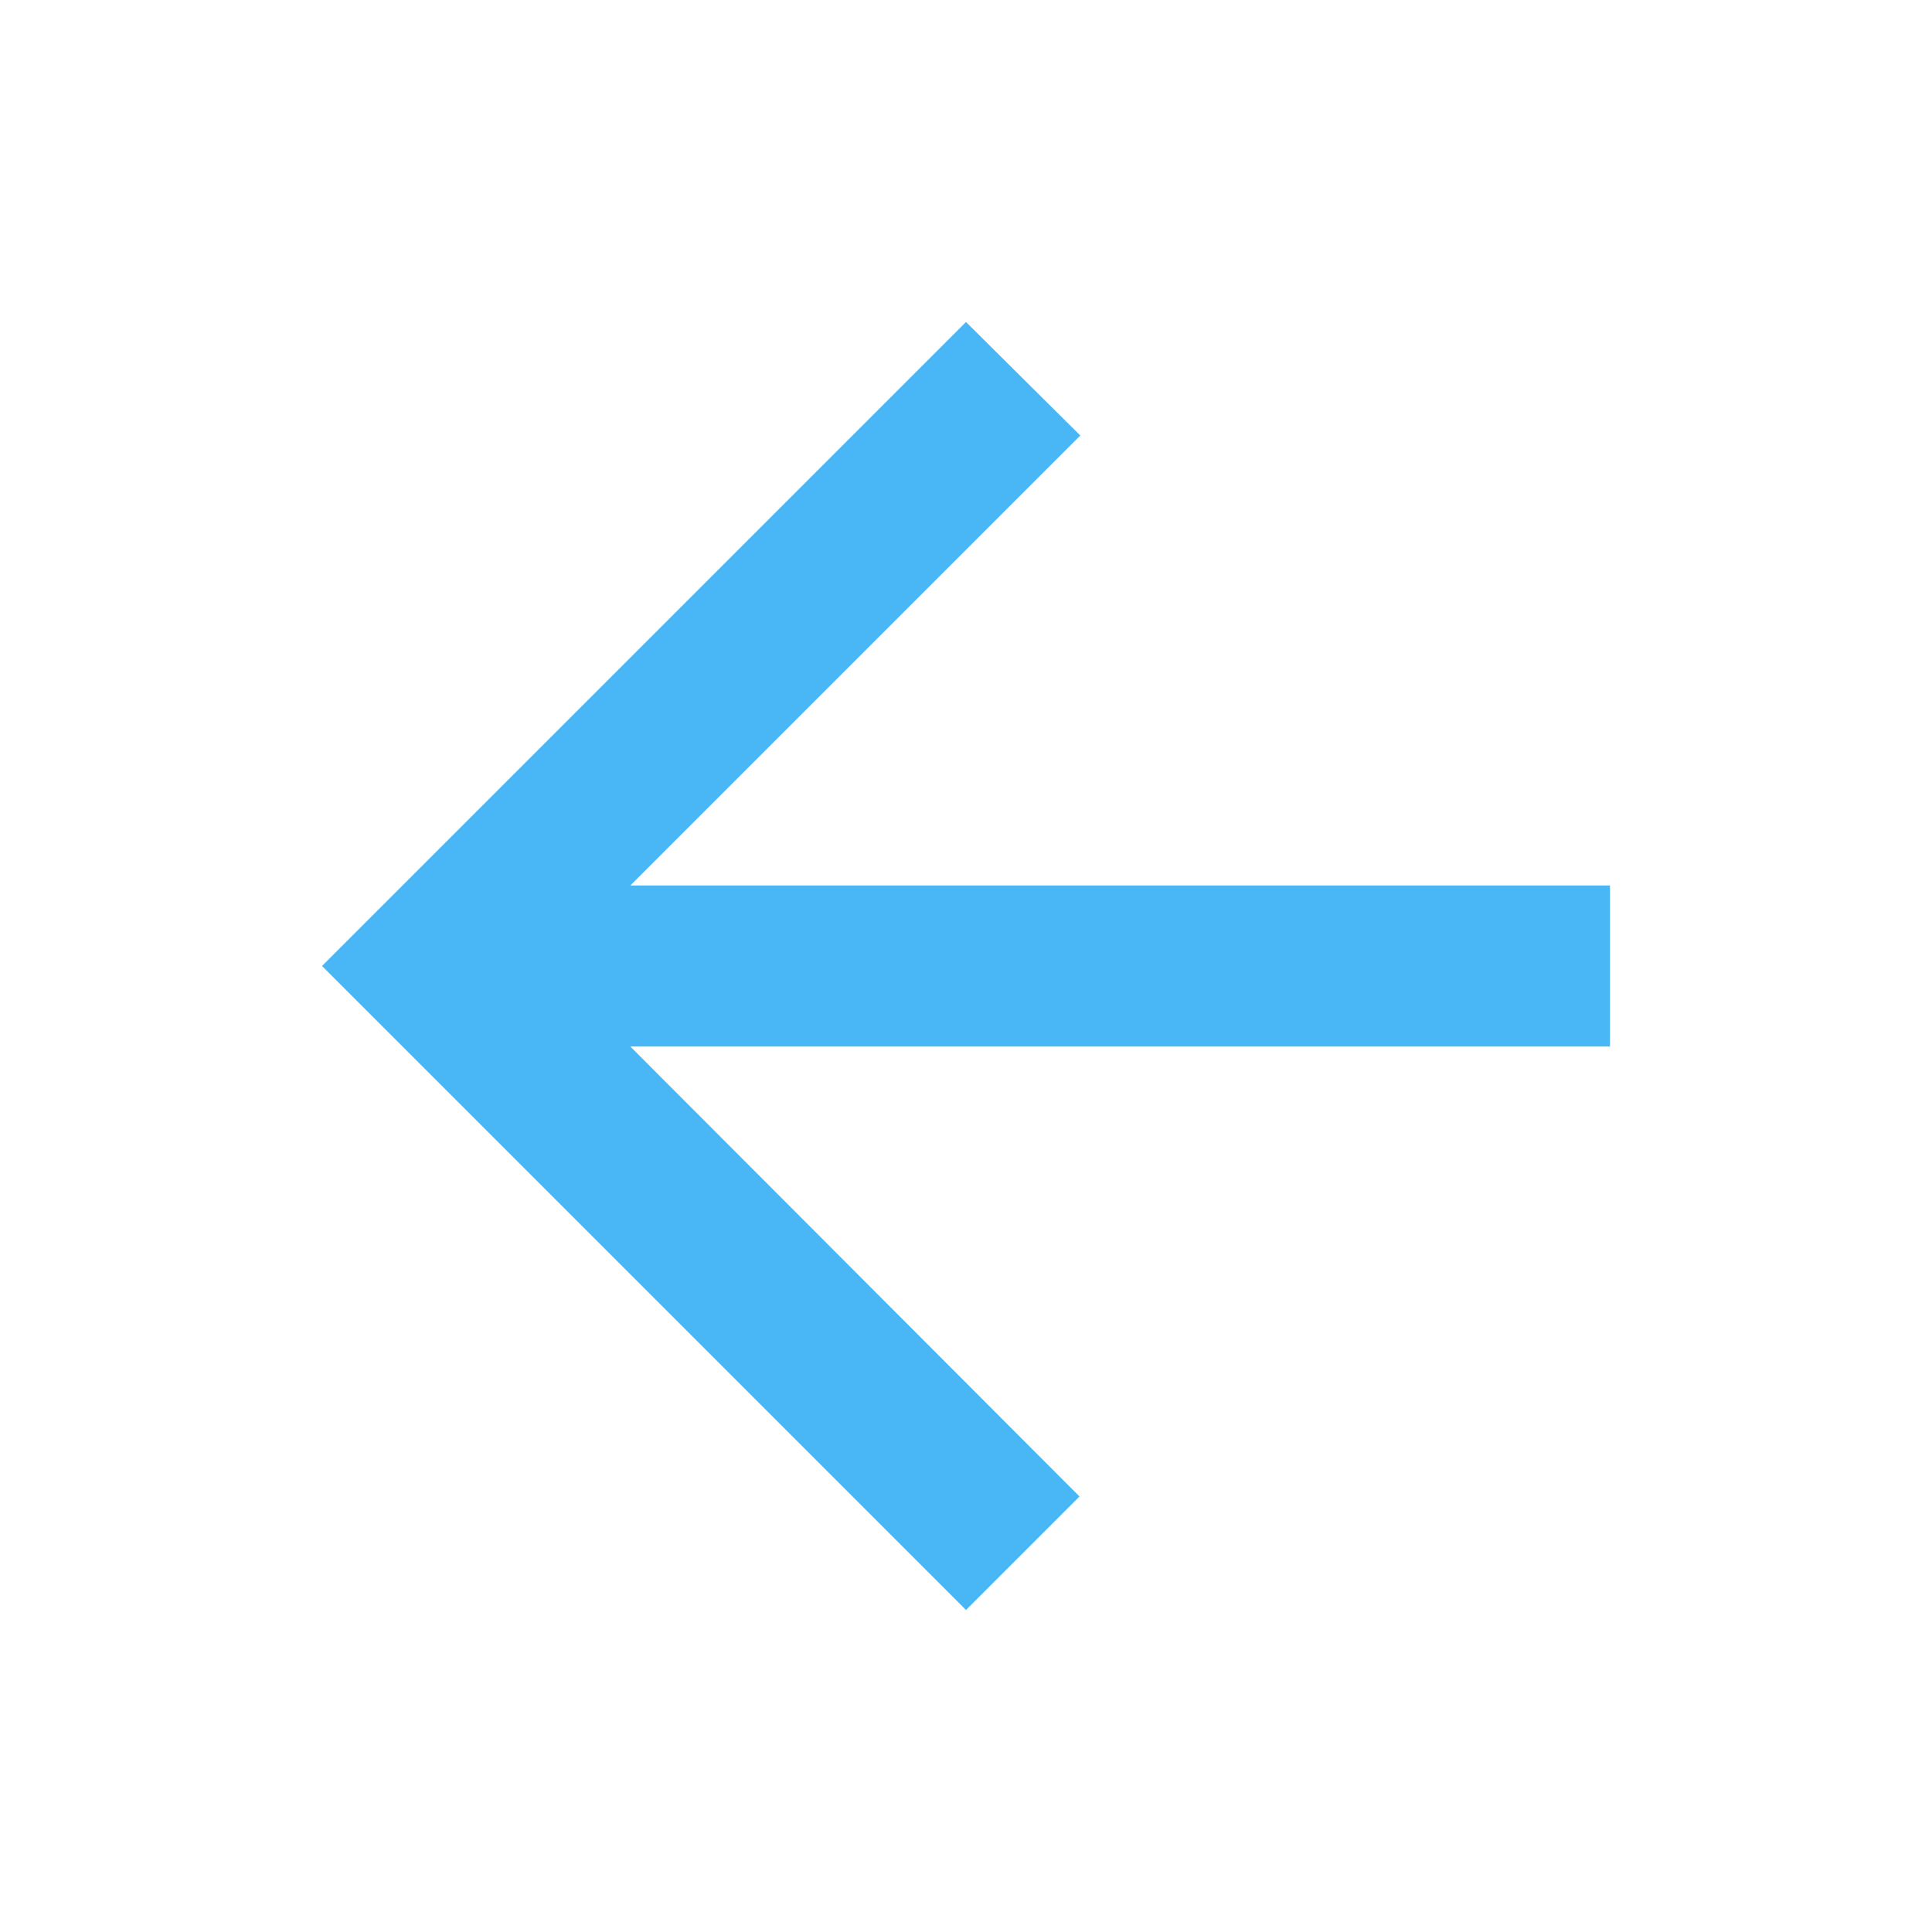
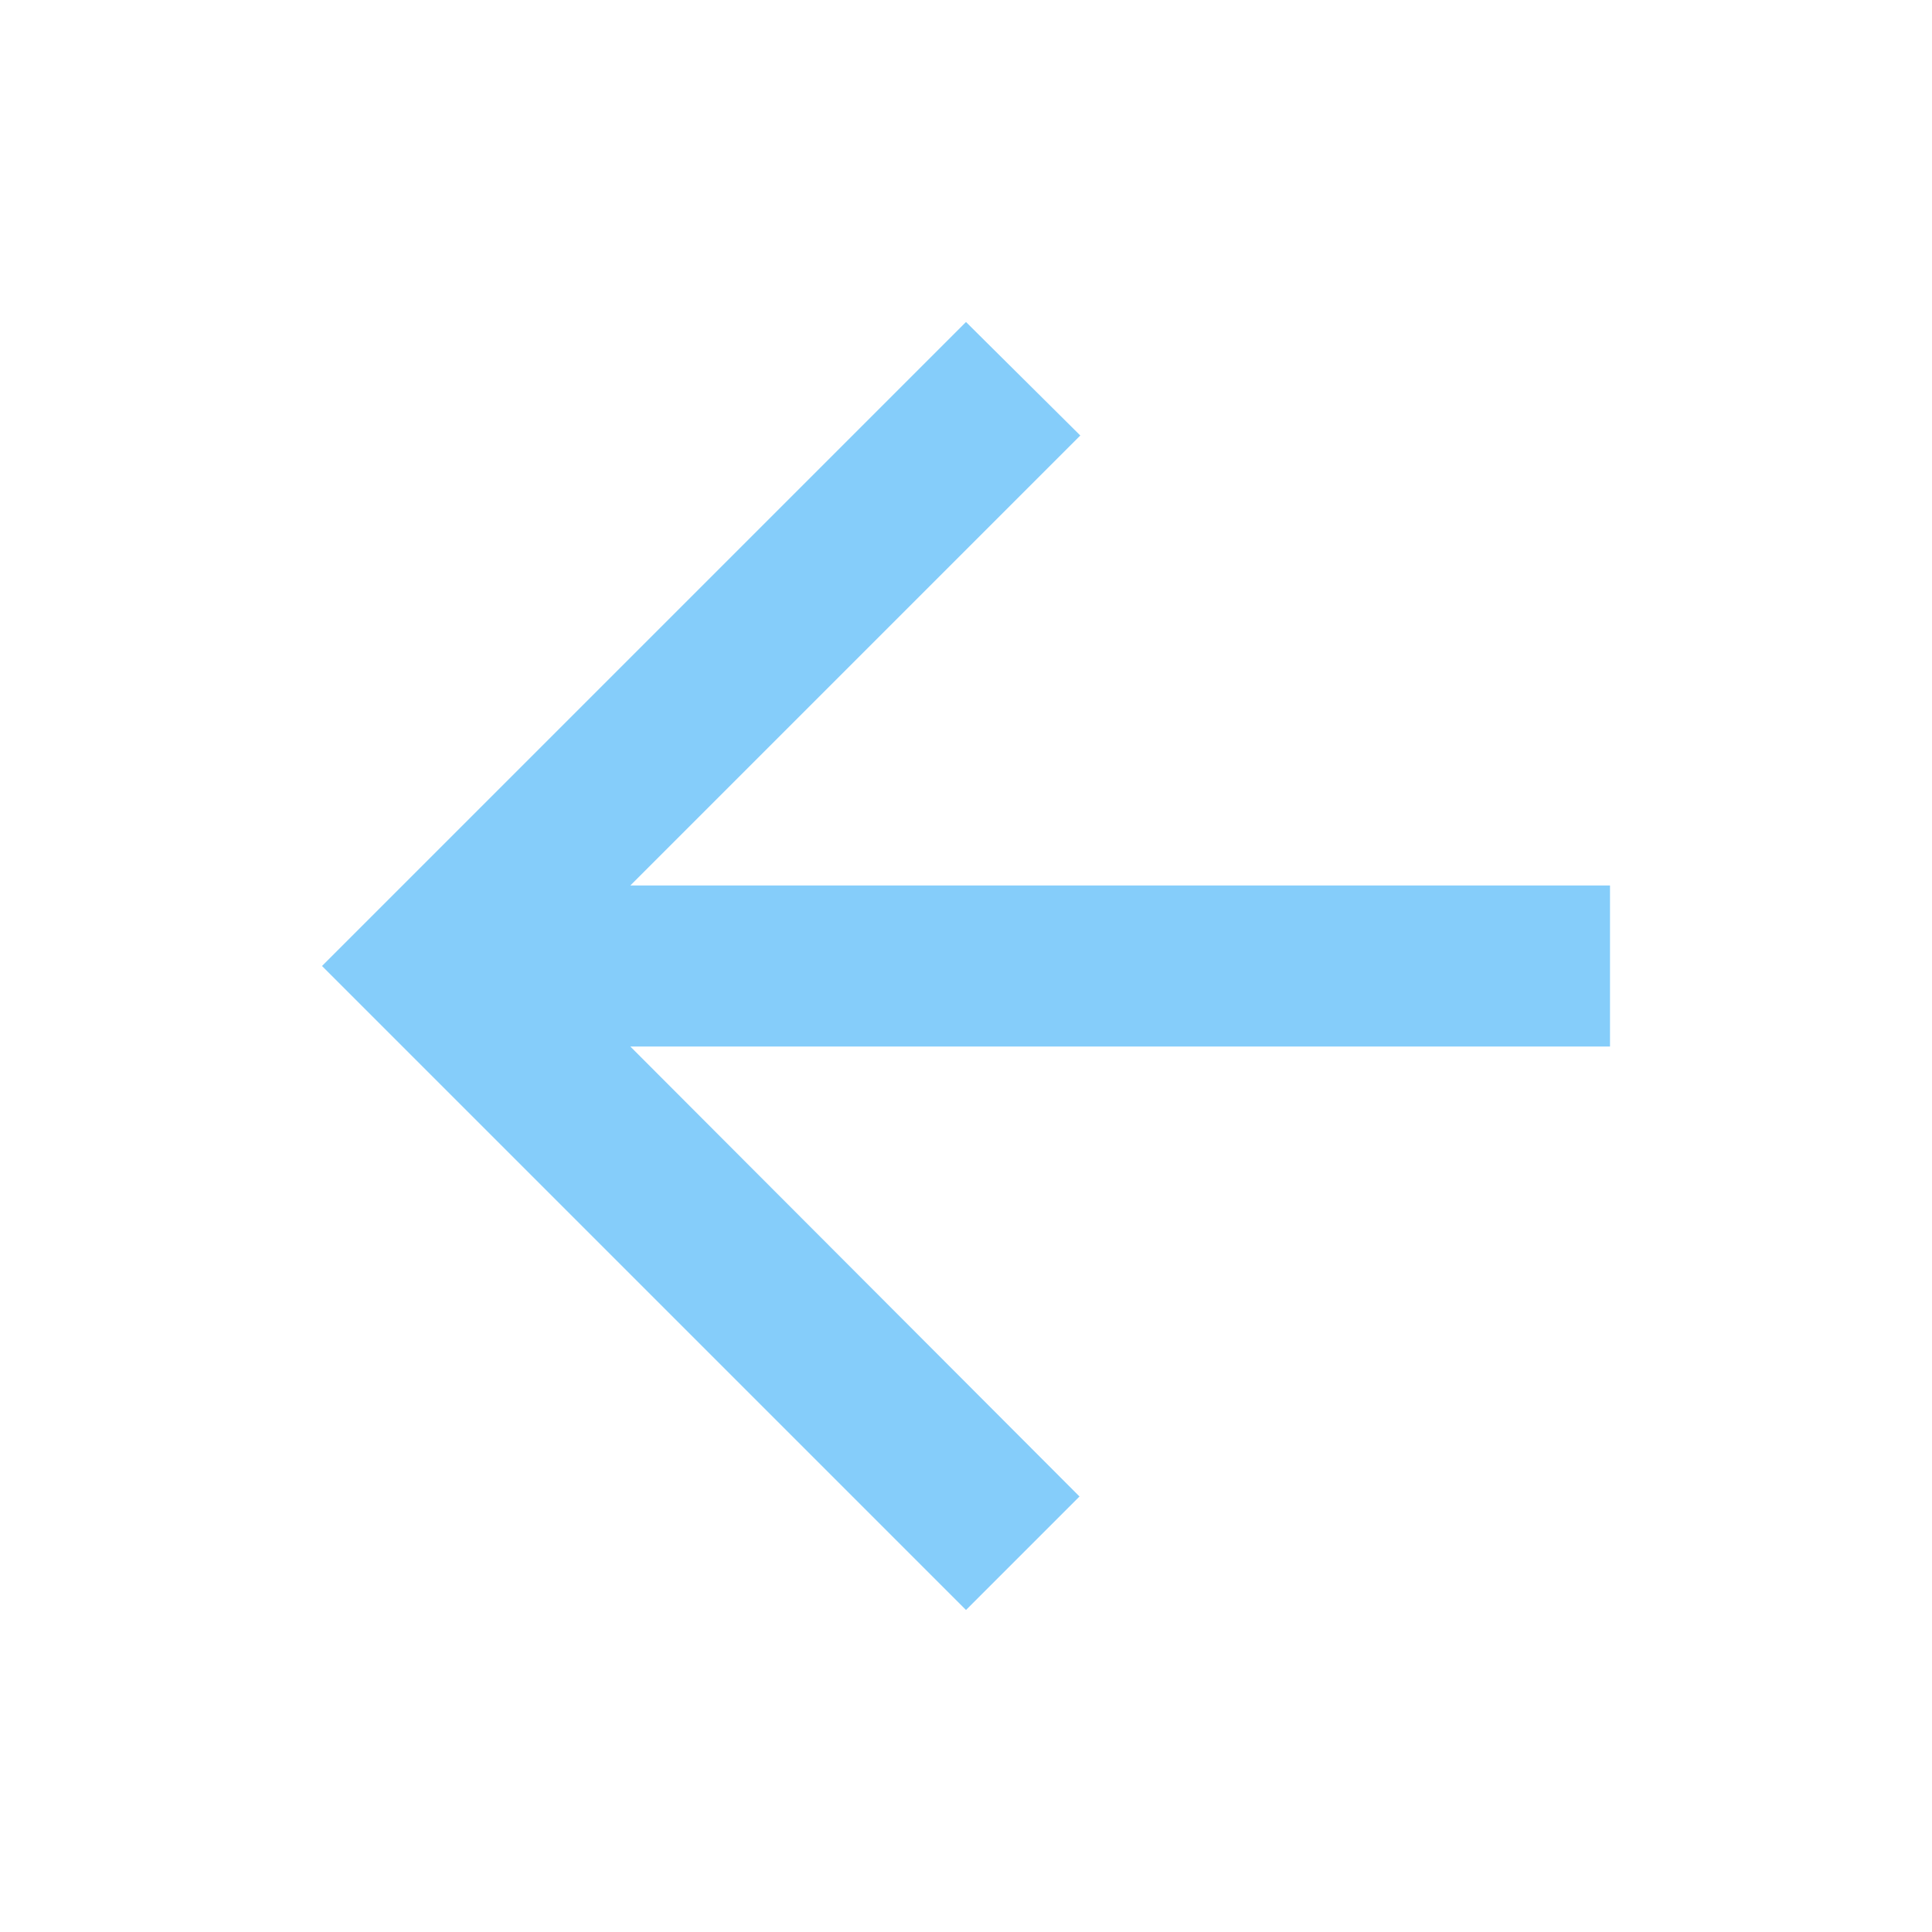
<svg xmlns="http://www.w3.org/2000/svg" viewBox="0 0 24 24">
-   <path d="M20,11H7.83l5.59,-5.59L12,4l-8,8 8,8 1.41,-1.41L7.83,13H20v-2z" fill="#49B7F6" />
+   <path d="M20,11H7.83l5.59,-5.59L12,4l-8,8 8,8 1.41,-1.41L7.83,13H20v-2z" fill="#85cdfa" />
</svg>
